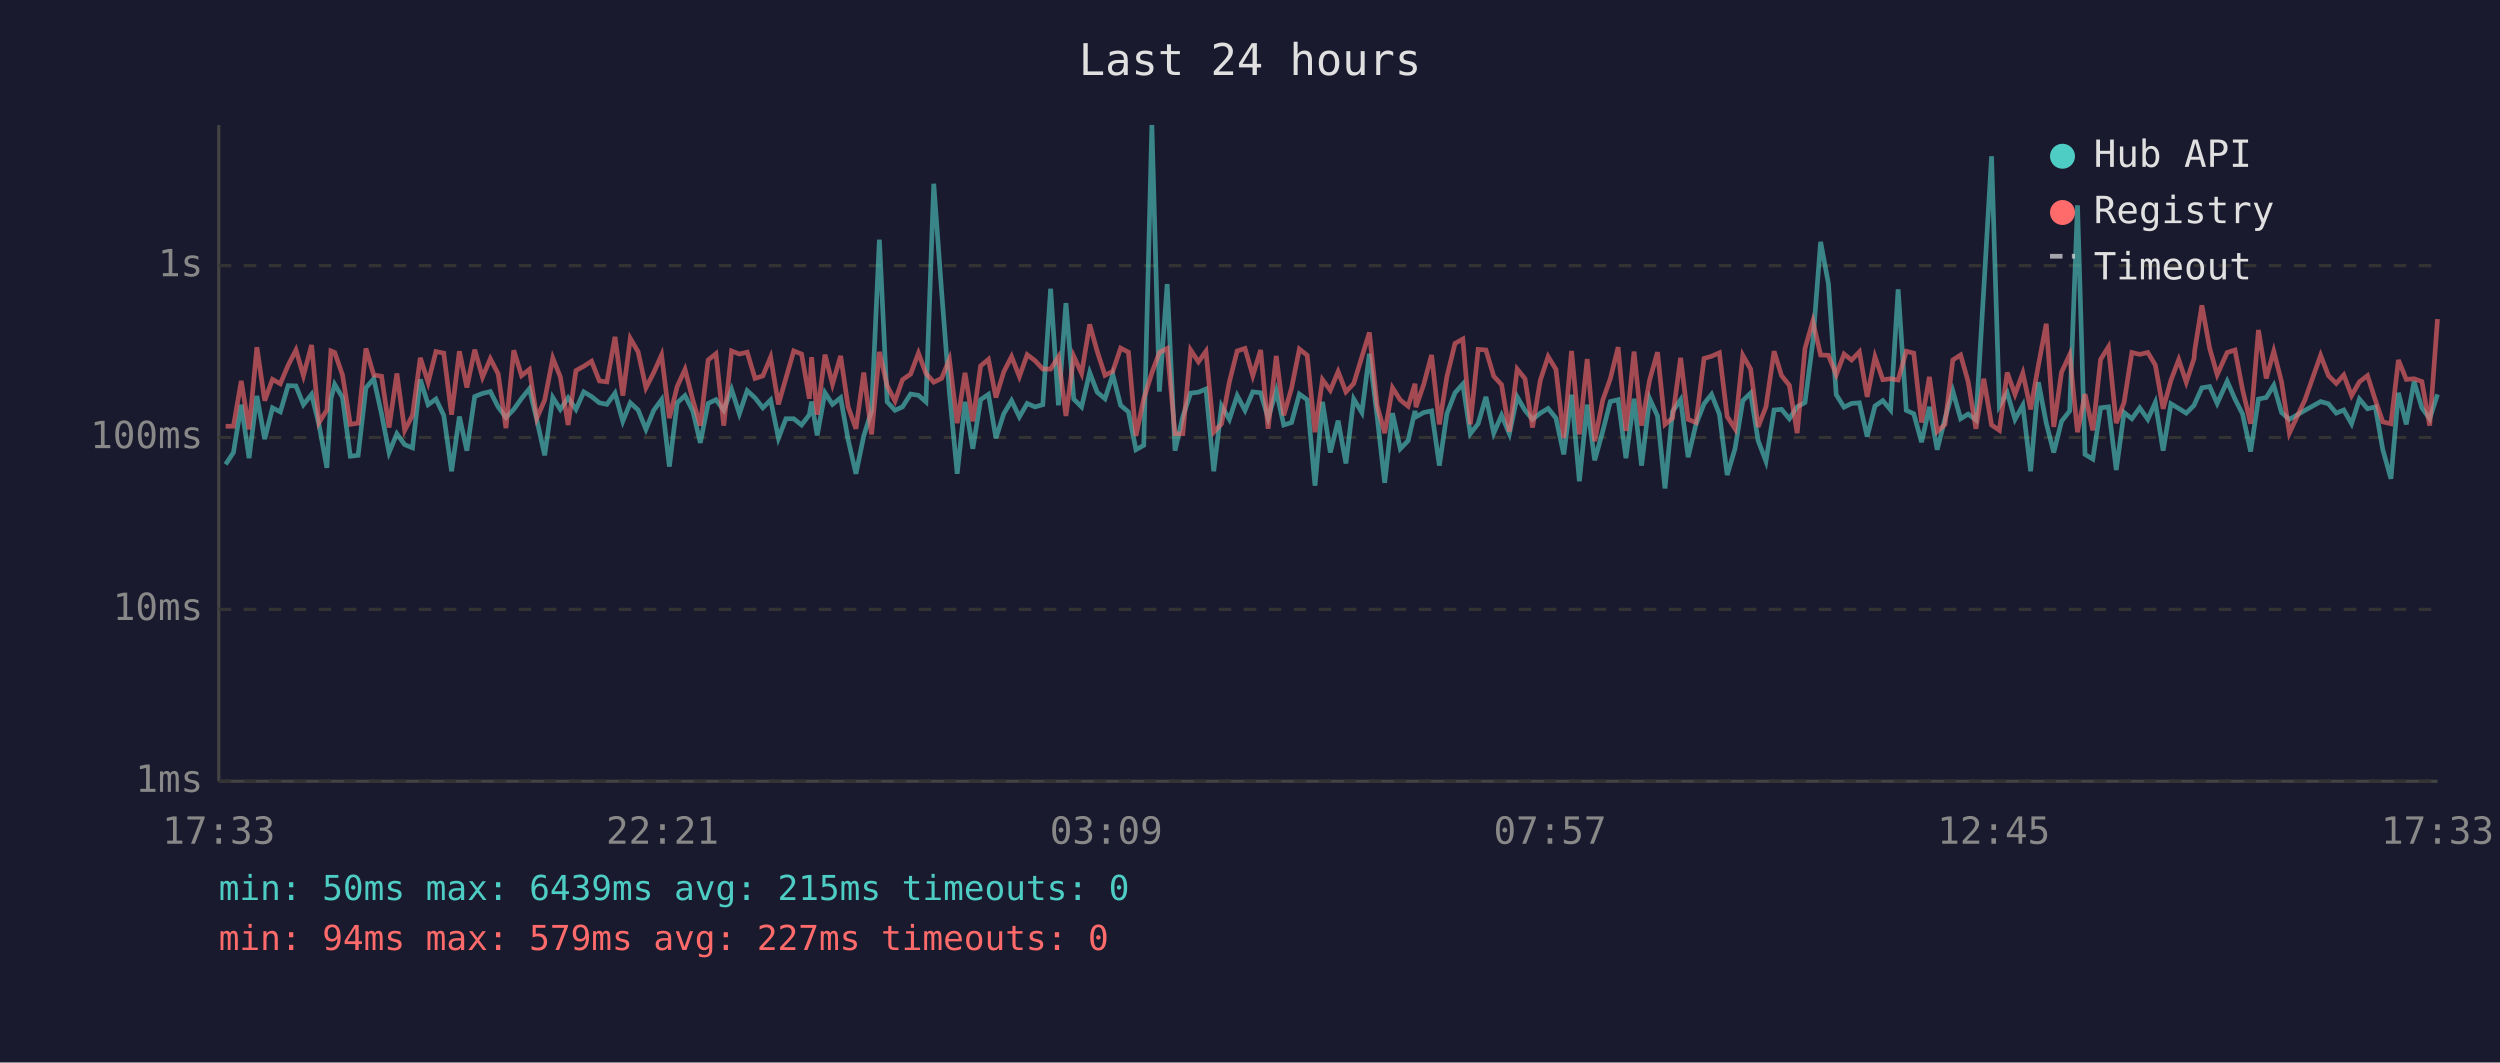
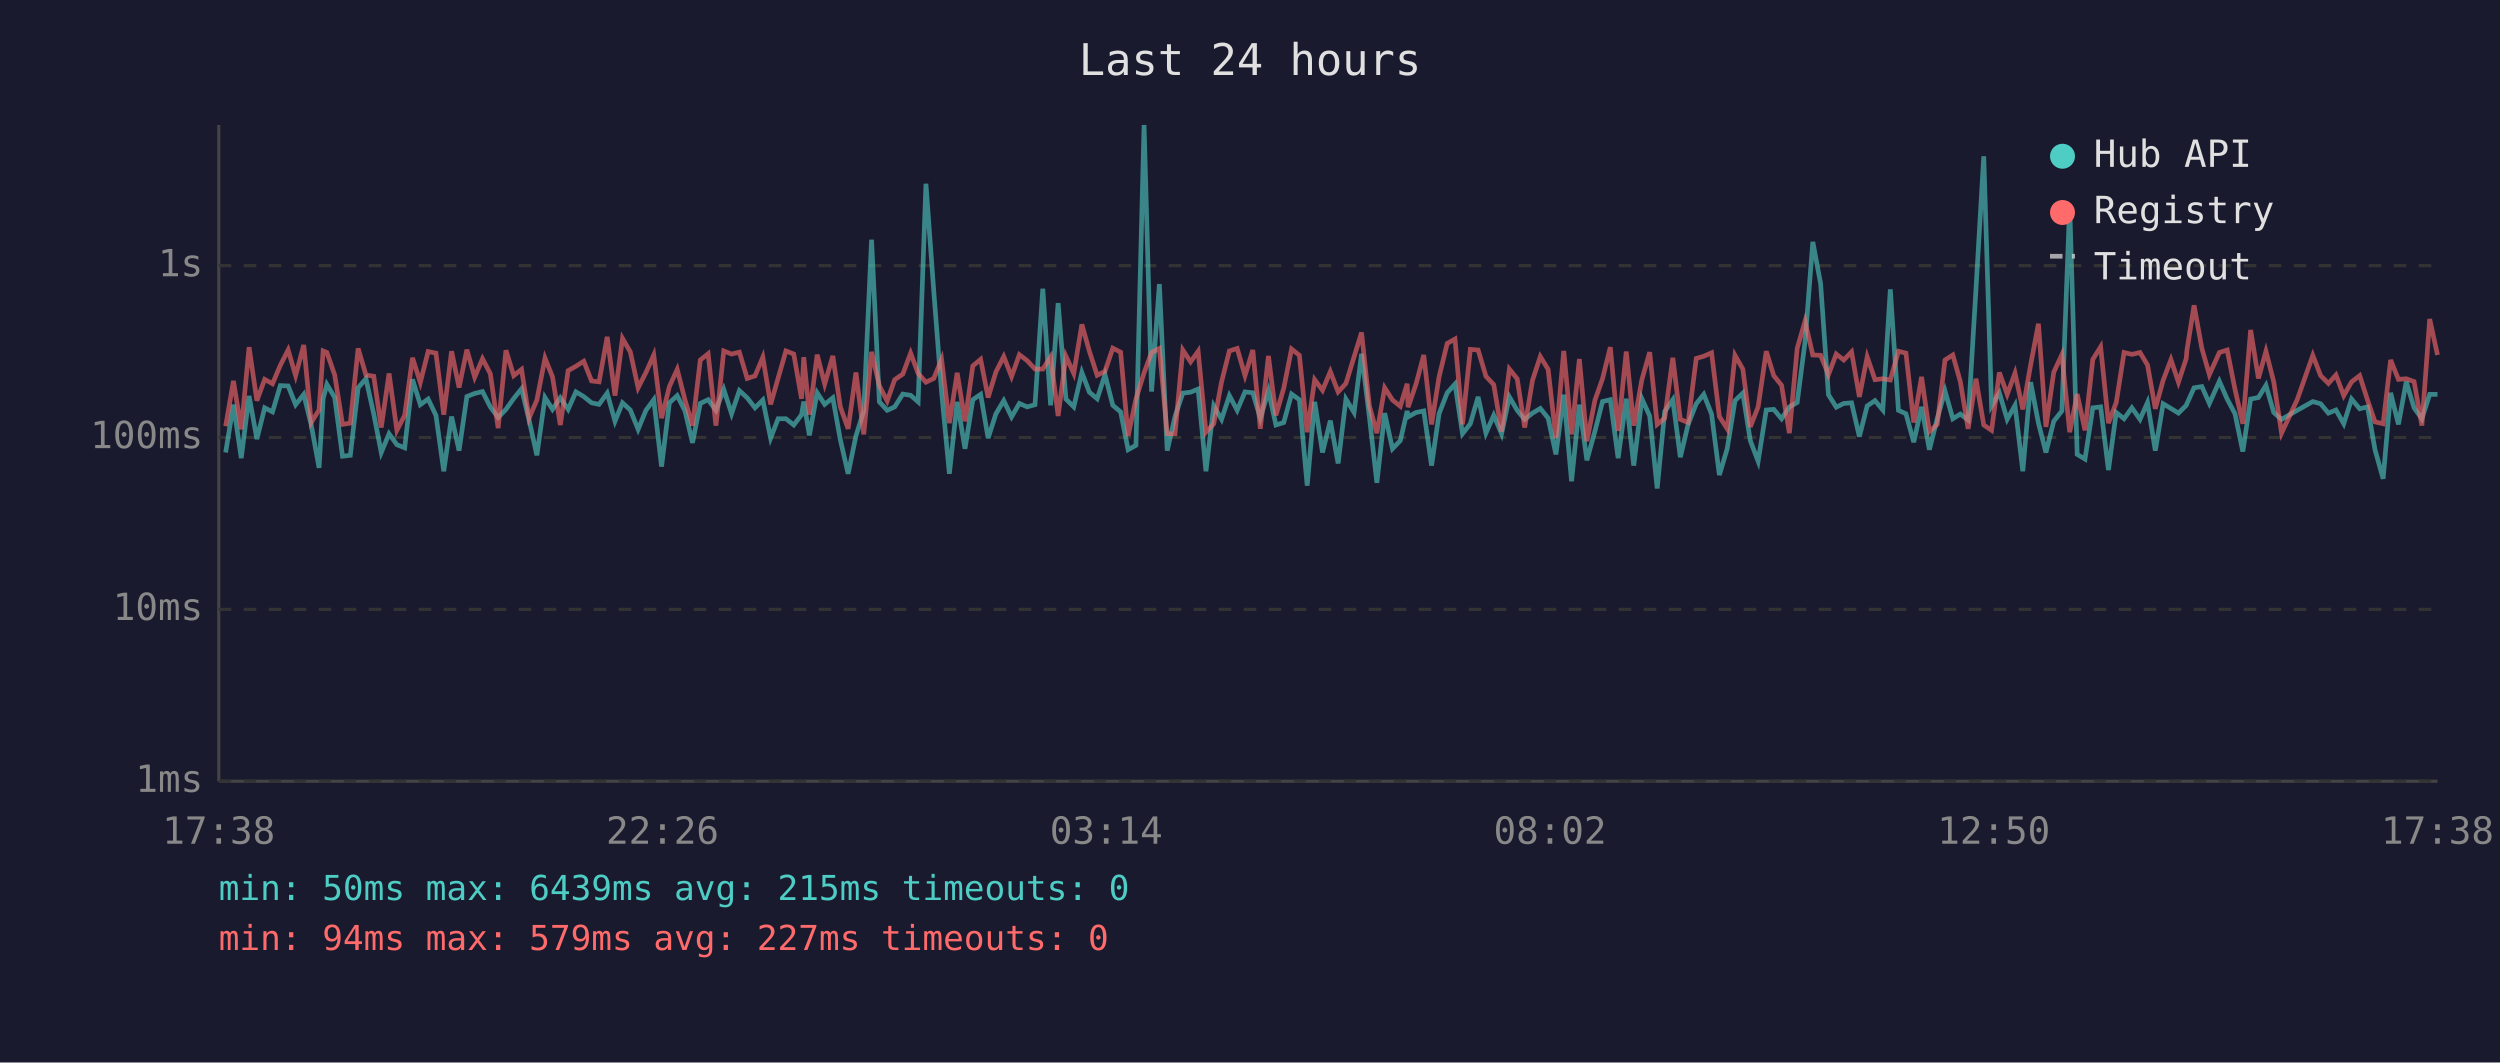
<svg xmlns="http://www.w3.org/2000/svg" viewBox="0 0 800 340" font-family="monospace" font-size="12">
  <rect width="800" height="340" fill="#1a1a2e" />
  <text x="400" y="24" fill="#e0e0e0" font-size="14" text-anchor="middle">Last 24 hours</text>
  <line x1="70" y1="40" x2="70" y2="250" stroke="#444" stroke-width="1" />
  <line x1="70" y1="250" x2="780" y2="250" stroke="#444" stroke-width="1" />
  <line x1="70" y1="250" x2="780" y2="250" stroke="#333" stroke-width="1" stroke-dasharray="4" />
  <text x="65" y="250" fill="#888" text-anchor="end" dominant-baseline="middle">1ms</text>
  <line x1="70" y1="195" x2="780" y2="195" stroke="#333" stroke-width="1" stroke-dasharray="4" />
  <text x="65" y="195" fill="#888" text-anchor="end" dominant-baseline="middle">10ms</text>
  <line x1="70" y1="140" x2="780" y2="140" stroke="#333" stroke-width="1" stroke-dasharray="4" />
  <text x="65" y="140" fill="#888" text-anchor="end" dominant-baseline="middle">100ms</text>
  <line x1="70" y1="85" x2="780" y2="85" stroke="#333" stroke-width="1" stroke-dasharray="4" />
  <text x="65" y="85" fill="#888" text-anchor="end" dominant-baseline="middle">1s</text>
-   <text x="70" y="270" fill="#888" text-anchor="middle">17:33</text>
-   <text x="212" y="270" fill="#888" text-anchor="middle">22:21</text>
-   <text x="354" y="270" fill="#888" text-anchor="middle">03:09</text>
-   <text x="496" y="270" fill="#888" text-anchor="middle">07:57</text>
-   <text x="638" y="270" fill="#888" text-anchor="middle">12:45</text>
-   <text x="780" y="270" fill="#888" text-anchor="middle">17:33</text>
-   <polyline points="72.2,148.6 74.7,144.8 77.2,129.5 79.7,146.6 82.2,126.7 84.7,140.5 87.2,130.5 89.7,131.8 92.2,123.4 94.7,123.5 97.1,129.5 99.7,126.2 102.1,136.0 104.6,149.7 105.9,127.6 107.1,123.0 109.6,127.2 112.1,146.0 114.6,145.7 117.1,124.1 119.6,121.2 122.1,132.5 124.5,144.8 127.0,138.8 129.5,142.3 132.0,143.3 134.5,121.4 137.0,129.5 139.5,127.7 142.0,132.9 144.5,150.8 147.0,133.3 149.4,144.2 151.9,126.9 154.4,125.9 156.9,125.3 159.4,130.2 161.9,133.6 164.4,131.0 166.9,127.5 169.4,124.4 171.8,134.4 174.3,145.7 176.9,127.2 179.3,131.0 181.8,127.3 184.3,131.0 186.8,125.4 189.3,126.9 191.8,128.9 194.2,129.4 196.8,125.8 199.3,134.8 201.7,128.9 204.2,131.2 206.7,137.4 209.2,131.3 211.7,127.9 214.2,149.3 216.7,128.9 219.2,126.6 221.7,131.5 224.1,141.7 226.6,129.1 229.1,127.9 231.6,131.3 234.1,124.6 236.6,132.4 239.1,125.0 241.6,127.3 244.1,130.5 246.6,128.0 249.1,140.2 251.5,134.0 254.0,134.0 256.5,136.0 259.0,132.7 259.7,128.5 261.5,139.3 264.0,125.7 266.4,129.4 269.0,127.3 271.4,140.7 273.9,151.6 276.4,139.5 278.9,131.5 281.4,76.7 283.9,128.6 286.4,131.3 288.8,130.2 291.4,126.1 293.9,126.5 296.3,128.6 298.8,58.8 301.3,93.1 303.8,125.4 306.3,151.6 308.8,128.6 311.3,143.6 313.8,127.9 316.3,126.2 318.7,140.2 321.2,132.4 323.7,128.2 326.2,133.4 328.7,129.1 331.2,130.2 333.7,129.5 336.2,92.4 338.7,129.7 341.1,97.0 343.6,127.7 346.1,130.2 348.7,119.2 351.1,125.5 353.6,127.6 356.1,119.9 358.6,129.7 361.1,131.8 363.5,143.9 366.0,142.5 368.6,40.0 371.0,125.3 373.5,90.9 376.0,144.2 378.5,133.3 381.0,125.8 383.5,125.5 385.9,124.5 388.4,150.8 390.9,129.9 393.4,134.2 395.9,126.6 398.4,131.3 400.9,125.4 403.4,125.7 405.8,133.8 408.4,125.1 410.8,136.0 413.3,135.2 415.8,126.1 418.3,127.9 420.8,155.4 423.2,128.6 425.7,144.8 428.2,134.6 430.7,148.3 433.2,127.7 435.8,132.0 438.2,113.2 440.7,133.4 443.1,154.5 445.6,132.2 448.1,143.6 450.6,141.0 452.8,131.5 453.1,133.4 455.6,132.0 458.1,131.5 460.6,149.0 463.0,132.4 465.6,125.7 468.1,122.9 470.5,138.8 473.0,135.6 475.5,127.0 478.0,138.6 480.5,132.9 483.0,138.8 485.5,127.0 488.0,131.3 490.4,134.2 492.9,132.2 495.4,130.7 497.9,133.8 500.4,145.4 502.9,126.3 505.4,154.0 507.9,129.5 510.3,147.3 512.9,137.9 515.3,128.5 517.8,127.9 520.3,146.6 522.9,127.6 525.3,149.0 527.9,127.6 530.4,133.1 532.8,156.3 535.2,131.7 537.8,127.9 540.2,146.3 542.7,135.8 545.3,129.2 547.7,126.2 550.2,132.5 552.7,152.0 555.2,143.6 557.7,128.2 560.2,125.8 562.6,141.0 565.1,147.6 567.7,131.2 570.1,131.0 572.6,134.0 575.1,130.2 577.6,128.8 580.1,109.5 582.6,77.4 585.1,90.8 587.6,126.3 590.1,130.3 592.5,129.1 595.0,128.9 597.5,139.7 600.0,129.9 602.5,128.2 605.0,131.2 607.4,92.6 610.0,131.3 612.4,132.4 614.9,141.5 617.4,130.2 619.9,143.9 622.4,134.0 624.9,125.1 627.4,134.0 629.8,132.5 632.3,134.4 634.8,92.7 637.3,50.0 639.8,129.9 642.3,125.7 644.8,134.2 647.3,129.7 649.8,150.8 652.3,122.3 654.8,135.4 657.2,144.8 659.7,134.8 662.3,131.5 664.8,65.7 667.2,145.4 669.7,146.9 672.2,130.5 674.7,130.2 677.2,150.4 679.7,132.0 682.2,134.0 684.7,130.5 687.3,134.2 689.7,128.8 692.2,144.2 694.7,129.2 697.2,130.7 699.6,132.2 702.1,129.7 702.3,129.2 704.6,124.1 707.1,123.7 709.5,129.1 712.7,122.0 715.2,127.7 717.6,132.4 720.2,144.5 722.7,127.7 725.2,127.2 727.6,123.3 730.1,132.0 732.6,134.2 737.6,131.3 742.6,128.5 745.1,129.2 747.6,132.2 750.0,131.2 752.5,135.6 755.0,127.7 757.6,130.8 760.1,130.2 762.5,143.9 765.1,153.2 767.5,125.7 770.0,135.8 772.5,122.1 775.0,130.5 777.5,134.0 780.0,126.2" fill="none" stroke="#4ecdc4" stroke-width="1.5" opacity="0.6" />
-   <polyline points="72.2,136.4 74.7,136.4 77.2,121.9 79.7,137.4 82.2,111.1 84.7,128.2 87.2,121.4 89.7,122.8 92.2,116.9 94.7,112.0 97.1,120.2 99.7,110.4 102.1,135.2 104.6,131.2 105.9,112.3 107.1,112.8 109.6,120.0 112.1,135.8 114.6,135.4 117.1,111.5 119.6,120.0 122.1,120.4 124.5,136.8 127.0,119.5 129.5,137.7 132.0,132.9 134.5,114.5 137.0,122.4 139.5,112.5 142.0,113.0 144.5,132.7 147.0,112.4 149.4,124.0 151.9,111.9 154.4,120.7 156.9,114.8 159.4,119.6 161.9,137.0 164.4,112.1 166.9,120.2 169.4,118.2 171.8,133.8 174.3,128.0 176.9,114.6 179.3,120.6 181.8,136.0 184.3,118.6 186.8,117.2 189.3,115.6 191.8,121.9 194.2,122.2 196.8,107.8 199.3,126.6 201.7,108.3 204.2,112.6 206.7,124.1 209.2,119.2 211.7,113.6 214.2,133.8 216.7,123.7 219.2,118.2 221.7,128.0 224.1,136.2 226.6,115.2 229.1,113.2 231.6,136.2 234.1,112.3 236.6,113.3 239.1,112.7 241.6,121.1 244.1,120.3 246.6,114.3 249.1,129.4 251.5,121.0 254.0,112.3 256.5,113.3 259.0,127.6 259.7,114.3 261.5,132.7 264.0,113.5 266.4,122.9 269.0,113.9 271.4,130.2 273.9,137.2 276.4,119.2 278.9,139.0 281.4,112.6 283.9,123.5 286.4,128.3 288.8,121.5 291.4,119.7 293.9,113.0 296.3,119.5 298.8,122.3 301.3,121.1 303.8,115.0 306.3,135.4 308.8,119.3 311.3,134.8 313.8,117.1 316.3,115.0 318.7,127.2 321.2,119.0 323.7,114.1 326.2,120.5 328.7,113.5 331.2,115.4 333.7,118.1 336.2,118.1 338.7,114.2 341.1,133.1 343.6,114.0 346.1,119.5 348.7,103.8 351.1,112.4 353.6,120.1 356.1,118.8 358.6,111.4 361.1,112.7 363.5,139.5 366.0,127.7 368.6,119.3 371.0,112.8 373.5,111.5 376.0,138.8 378.5,138.8 381.0,112.0 383.5,115.8 385.9,112.4 388.4,138.3 390.9,135.6 393.4,122.2 395.9,112.3 398.4,111.5 400.9,120.2 403.4,112.0 405.8,137.2 408.4,113.9 410.8,132.9 413.3,124.2 415.8,111.7 418.3,113.7 420.8,138.3 423.2,121.5 425.7,124.9 428.2,118.9 430.7,125.4 433.2,122.7 435.8,114.2 438.2,106.4 440.7,129.9 443.1,138.6 445.6,124.1 448.1,128.0 450.6,130.0 452.8,122.8 453.1,130.3 455.6,123.0 458.1,113.6 460.6,135.8 463.0,120.6 465.6,109.9 468.1,108.5 470.5,135.8 473.0,111.8 475.5,112.0 478.0,120.4 480.5,123.1 483.0,138.1 485.5,118.1 488.0,121.2 490.4,136.8 492.9,121.7 495.4,114.1 497.9,118.2 500.4,140.2 502.9,112.3 505.4,139.0 507.9,114.9 510.3,141.2 512.9,128.0 515.3,121.2 517.8,111.1 520.3,137.9 522.9,112.5 525.3,136.2 527.9,121.5 530.4,112.7 532.8,135.8 535.2,133.8 537.8,114.5 540.2,134.2 542.7,135.2 545.3,114.7 547.7,114.0 550.2,112.9 552.7,133.3 555.2,137.2 557.7,113.7 560.2,118.1 562.6,136.6 565.1,130.2 567.7,112.4 570.1,120.2 572.6,123.3 575.1,138.6 577.6,111.5 580.1,102.8 582.6,113.6 585.1,113.7 587.6,119.9 590.1,113.3 592.5,115.2 595.0,112.6 597.5,127.0 600.0,114.2 602.5,121.5 605.0,121.2 607.4,121.6 610.0,112.4 612.4,113.0 614.9,135.2 617.4,120.6 619.9,138.1 622.4,135.8 624.9,115.2 627.4,113.6 629.8,122.1 632.3,137.2 634.8,121.2 637.3,136.0 639.8,137.7 642.3,119.2 644.8,126.2 647.3,119.4 649.8,131.0 652.3,116.8 654.8,103.6 657.2,136.6 659.7,119.1 662.3,113.5 664.8,138.3 667.2,126.1 669.7,137.7 672.2,115.0 674.7,111.0 677.2,135.4 679.7,128.8 682.2,112.8 684.7,113.4 687.3,112.8 689.7,116.8 692.2,130.8 694.7,121.7 697.2,115.1 699.6,122.3 702.1,114.7 702.3,112.2 704.6,97.7 707.1,111.5 709.5,119.9 712.7,112.8 715.2,112.0 717.6,124.6 720.2,135.6 722.7,105.6 725.2,121.1 727.6,112.4 730.1,122.2 732.6,138.6 737.6,127.9 742.6,113.7 745.1,120.2 747.6,122.7 750.0,120.0 752.5,126.6 755.0,122.2 757.6,120.2 760.1,128.0 762.5,135.0 765.1,135.6 767.5,115.2 770.0,121.4 772.5,121.2 775.0,122.1 777.5,136.2 780.0,102.1" fill="none" stroke="#ff6b6b" stroke-width="1.5" opacity="0.6" />
+   <text x="70" y="270" fill="#888" text-anchor="middle">17:38</text>
+   <text x="212" y="270" fill="#888" text-anchor="middle">22:26</text>
+   <text x="354" y="270" fill="#888" text-anchor="middle">03:14</text>
+   <text x="496" y="270" fill="#888" text-anchor="middle">08:02</text>
+   <text x="638" y="270" fill="#888" text-anchor="middle">12:50</text>
+   <text x="780" y="270" fill="#888" text-anchor="middle">17:38</text>
+   <polyline points="72.2,144.8 74.7,129.5 77.2,146.6 79.7,126.7 82.2,140.5 84.7,130.5 87.2,131.8 89.7,123.4 92.2,123.5 94.6,129.5 97.2,126.2 99.6,136.0 102.1,149.7 103.4,127.6 104.6,123.0 107.1,127.2 109.6,146.0 112.1,145.7 114.6,124.1 117.1,121.2 119.6,132.5 122.0,144.8 124.5,138.8 127.0,142.3 129.5,143.3 132.0,121.4 134.5,129.5 137.0,127.7 139.5,132.9 142.0,150.8 144.5,133.3 146.9,144.2 149.4,126.9 151.9,125.9 154.4,125.3 156.9,130.2 159.4,133.6 161.9,131.0 164.4,127.5 166.9,124.4 169.3,134.4 171.8,145.7 174.4,127.2 176.8,131.0 179.3,127.3 181.8,131.0 184.3,125.4 186.8,126.9 189.3,128.9 191.7,129.4 194.3,125.8 196.8,134.8 199.2,128.9 201.7,131.2 204.2,137.4 206.7,131.3 209.2,127.9 211.7,149.3 214.2,128.9 216.7,126.6 219.2,131.5 221.6,141.7 224.1,129.1 226.6,127.9 229.1,131.3 231.6,124.6 234.1,132.4 236.6,125.0 239.1,127.3 241.6,130.5 244.1,128.0 246.6,140.2 249.0,134.0 251.5,134.0 254.0,136.0 256.5,132.7 257.2,128.5 259.0,139.3 261.5,125.7 263.9,129.4 266.5,127.3 268.9,140.7 271.4,151.6 273.9,139.5 276.4,131.5 278.9,76.7 281.4,128.6 283.9,131.3 286.3,130.2 288.9,126.1 291.4,126.5 293.8,128.6 296.3,58.8 298.8,93.1 301.3,125.4 303.8,151.6 306.3,128.6 308.8,143.6 311.3,127.9 313.8,126.2 316.2,140.2 318.7,132.4 321.2,128.2 323.7,133.4 326.2,129.1 328.7,130.2 331.2,129.5 333.7,92.4 336.2,129.7 338.6,97.0 341.1,127.7 343.6,130.2 346.2,119.2 348.6,125.5 351.1,127.6 353.6,119.9 356.1,129.7 358.6,131.8 361.0,143.9 363.5,142.5 366.1,40.0 368.5,125.3 371.0,90.9 373.5,144.2 376.0,133.3 378.5,125.8 381.0,125.5 383.4,124.5 385.9,150.8 388.4,129.9 390.9,134.2 393.4,126.6 395.9,131.3 398.4,125.4 400.9,125.7 403.3,133.8 405.9,125.1 408.3,136.0 410.8,135.2 413.3,126.1 415.8,127.9 418.3,155.4 420.7,128.6 423.2,144.8 425.7,134.6 428.2,148.3 430.7,127.7 433.3,132.0 435.7,113.2 438.2,133.4 440.6,154.5 443.1,132.2 445.6,143.6 448.1,141.0 450.3,131.5 450.6,133.4 453.1,132.0 455.6,131.5 458.1,149.0 460.5,132.4 463.1,125.7 465.6,122.9 468.0,138.8 470.5,135.6 473.0,127.0 475.5,138.6 478.0,132.9 480.5,138.8 483.0,127.0 485.5,131.3 487.9,134.2 490.4,132.2 492.9,130.7 495.4,133.8 497.9,145.4 500.4,126.3 502.9,154.0 505.4,129.5 507.8,147.3 510.4,137.9 512.8,128.5 515.3,127.9 517.8,146.6 520.4,127.6 522.8,149.0 525.4,127.6 527.9,133.1 530.3,156.3 532.7,131.7 535.3,127.9 537.7,146.3 540.2,135.8 542.8,129.2 545.2,126.2 547.7,132.5 550.2,152.0 552.7,143.6 555.2,128.2 557.7,125.8 560.1,141.0 562.6,147.6 565.2,131.2 567.6,131.0 570.1,134.0 572.6,130.2 575.1,128.8 577.6,109.5 580.1,77.4 582.6,90.8 585.1,126.3 587.6,130.3 590.0,129.1 592.5,128.9 595.0,139.7 597.5,129.9 600.0,128.2 602.5,131.2 604.9,92.6 607.5,131.3 609.9,132.4 612.4,141.5 614.9,130.2 617.4,143.9 619.9,134.0 622.4,125.1 624.9,134.0 627.3,132.5 629.8,134.4 632.3,92.7 634.8,50.0 637.3,129.9 639.8,125.7 642.3,134.2 644.8,129.7 647.3,150.8 649.8,122.3 652.3,135.4 654.7,144.8 657.2,134.8 659.8,131.5 662.3,65.7 664.7,145.4 667.2,146.9 669.7,130.5 672.2,130.2 674.7,150.4 677.2,132.0 679.7,134.0 682.2,130.5 684.8,134.2 687.2,128.8 689.7,144.2 692.2,129.2 694.7,130.7 697.1,132.2 699.6,129.7 699.8,129.2 702.1,124.1 704.6,123.7 707.0,129.1 710.2,122.0 712.7,127.7 715.2,132.4 717.7,144.5 720.2,127.7 722.7,127.2 725.1,123.3 727.6,132.0 730.1,134.2 735.1,131.3 740.1,128.5 742.6,129.2 745.1,132.2 747.5,131.2 750.0,135.6 752.5,127.7 755.1,130.8 757.6,130.2 760.0,143.9 762.6,153.2 765.0,125.7 767.5,135.8 770.0,122.1 772.5,130.5 775.0,134.0 777.5,126.2 780.0,126.2" fill="none" stroke="#4ecdc4" stroke-width="1.5" opacity="0.6" />
+   <polyline points="72.2,136.4 74.7,121.9 77.2,137.4 79.7,111.1 82.2,128.2 84.7,121.4 87.2,122.8 89.7,116.9 92.2,112.0 94.6,120.2 97.2,110.4 99.6,135.2 102.1,131.2 103.4,112.3 104.6,112.8 107.1,120.0 109.6,135.8 112.1,135.4 114.6,111.5 117.1,120.0 119.6,120.4 122.0,136.8 124.5,119.5 127.0,137.7 129.5,132.9 132.0,114.5 134.5,122.4 137.0,112.5 139.5,113.0 142.0,132.7 144.5,112.4 146.9,124.0 149.4,111.9 151.9,120.7 154.4,114.8 156.9,119.6 159.4,137.0 161.9,112.1 164.4,120.2 166.9,118.2 169.3,133.8 171.8,128.0 174.4,114.6 176.8,120.6 179.3,136.0 181.8,118.6 184.3,117.2 186.8,115.6 189.3,121.9 191.7,122.2 194.3,107.8 196.8,126.6 199.2,108.3 201.7,112.6 204.2,124.1 206.7,119.2 209.2,113.6 211.7,133.8 214.2,123.7 216.7,118.2 219.2,128.0 221.6,136.2 224.1,115.2 226.6,113.2 229.1,136.2 231.6,112.3 234.1,113.3 236.6,112.7 239.1,121.1 241.6,120.3 244.1,114.3 246.6,129.4 249.0,121.0 251.5,112.3 254.0,113.3 256.5,127.6 257.2,114.3 259.0,132.7 261.5,113.5 263.9,122.9 266.5,113.9 268.9,130.2 271.4,137.2 273.9,119.2 276.4,139.0 278.9,112.6 281.4,123.5 283.9,128.3 286.3,121.5 288.9,119.7 291.4,113.0 293.8,119.5 296.3,122.3 298.8,121.1 301.3,115.0 303.8,135.4 306.3,119.3 308.8,134.8 311.3,117.1 313.8,115.0 316.2,127.2 318.7,119.0 321.2,114.1 323.7,120.5 326.2,113.5 328.7,115.4 331.2,118.1 333.7,118.1 336.2,114.2 338.6,133.1 341.1,114.0 343.6,119.5 346.2,103.8 348.6,112.4 351.1,120.1 353.6,118.8 356.1,111.4 358.6,112.7 361.0,139.5 363.5,127.7 366.1,119.3 368.5,112.8 371.0,111.5 373.5,138.8 376.0,138.8 378.5,112.0 381.0,115.8 383.4,112.4 385.9,138.3 388.4,135.6 390.9,122.2 393.4,112.3 395.9,111.5 398.4,120.2 400.9,112.0 403.3,137.2 405.9,113.9 408.3,132.9 410.8,124.2 413.3,111.7 415.8,113.7 418.3,138.3 420.7,121.5 423.2,124.9 425.7,118.9 428.2,125.4 430.7,122.7 433.3,114.2 435.7,106.4 438.2,129.9 440.6,138.6 443.1,124.1 445.6,128.0 448.1,130.0 450.3,122.8 450.6,130.3 453.1,123.0 455.6,113.6 458.1,135.8 460.5,120.6 463.1,109.9 465.6,108.5 468.0,135.8 470.5,111.8 473.0,112.0 475.5,120.4 478.0,123.1 480.5,138.1 483.0,118.1 485.5,121.2 487.9,136.8 490.4,121.7 492.9,114.1 495.4,118.2 497.9,140.2 500.4,112.3 502.9,139.0 505.4,114.9 507.8,141.2 510.4,128.0 512.8,121.2 515.3,111.1 517.8,137.9 520.4,112.5 522.8,136.2 525.4,121.5 527.9,112.7 530.3,135.8 532.7,133.8 535.3,114.5 537.7,134.2 540.2,135.2 542.8,114.7 545.2,114.0 547.7,112.9 550.2,133.3 552.7,137.2 555.2,113.7 557.7,118.1 560.1,136.6 562.6,130.2 565.2,112.4 567.6,120.2 570.1,123.3 572.6,138.6 575.1,111.5 577.6,102.8 580.1,113.6 582.6,113.7 585.1,119.9 587.6,113.3 590.0,115.2 592.5,112.6 595.0,127.0 597.5,114.2 600.0,121.5 602.5,121.2 604.9,121.6 607.5,112.4 609.9,113.0 612.4,135.2 614.9,120.6 617.4,138.1 619.9,135.8 622.4,115.2 624.9,113.6 627.3,122.1 629.8,137.2 632.3,121.2 634.8,136.0 637.3,137.7 639.8,119.2 642.3,126.2 644.8,119.4 647.3,131.0 649.8,116.8 652.3,103.6 654.7,136.6 657.2,119.1 659.8,113.5 662.3,138.3 664.7,126.1 667.2,137.7 669.7,115.0 672.2,111.0 674.7,135.4 677.2,128.8 679.7,112.8 682.2,113.4 684.8,112.8 687.2,116.8 689.7,130.8 692.2,121.7 694.7,115.1 697.1,122.3 699.6,114.7 699.8,112.2 702.1,97.7 704.6,111.5 707.0,119.9 710.2,112.8 712.7,112.0 715.2,124.6 717.7,135.6 720.2,105.6 722.7,121.1 725.1,112.4 727.6,122.2 730.1,138.6 735.1,127.9 740.1,113.7 742.6,120.2 745.1,122.7 747.5,120.0 750.0,126.6 752.5,122.2 755.1,120.2 757.6,128.0 760.0,135.0 762.6,135.6 765.0,115.2 767.5,121.4 770.0,121.2 772.5,122.1 775.0,136.2 777.5,102.1 780.0,113.6" fill="none" stroke="#ff6b6b" stroke-width="1.5" opacity="0.6" />
  <circle cx="660" cy="50" r="4" fill="#4ecdc4" />
  <text x="670" y="50" fill="#e0e0e0" dominant-baseline="middle">Hub API</text>
  <circle cx="660" cy="68" r="4" fill="#ff6b6b" />
  <text x="670" y="68" fill="#e0e0e0" dominant-baseline="middle">Registry</text>
  <line x1="656" y1="82" x2="664" y2="82" stroke="#e0e0e0" stroke-width="1.5" stroke-dasharray="4,3" opacity="0.7" />
  <text x="670" y="86" fill="#e0e0e0" dominant-baseline="middle">Timeout</text>
  <text x="70" y="288" fill="#4ecdc4" font-size="11">min: 50ms  max: 6439ms  avg: 215ms  timeouts: 0</text>
  <text x="70" y="304" fill="#ff6b6b" font-size="11">min: 94ms  max: 579ms  avg: 227ms  timeouts: 0</text>
</svg>
